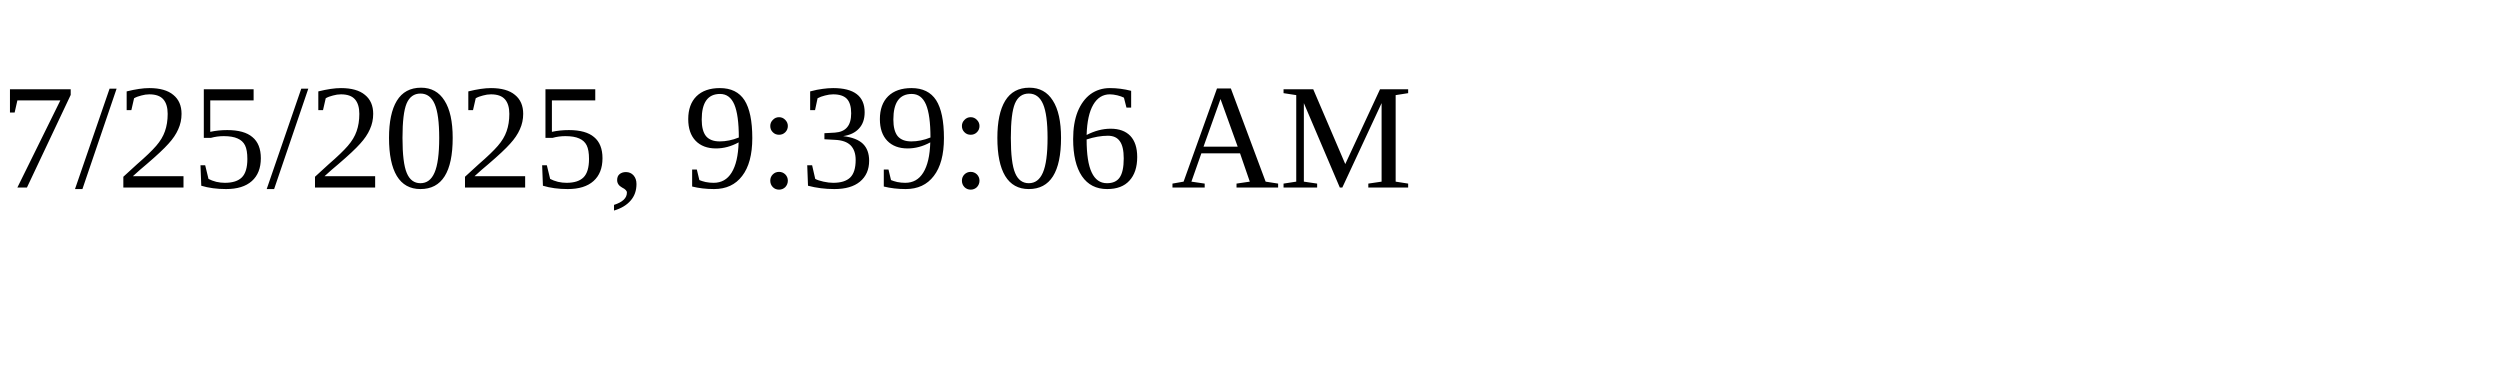
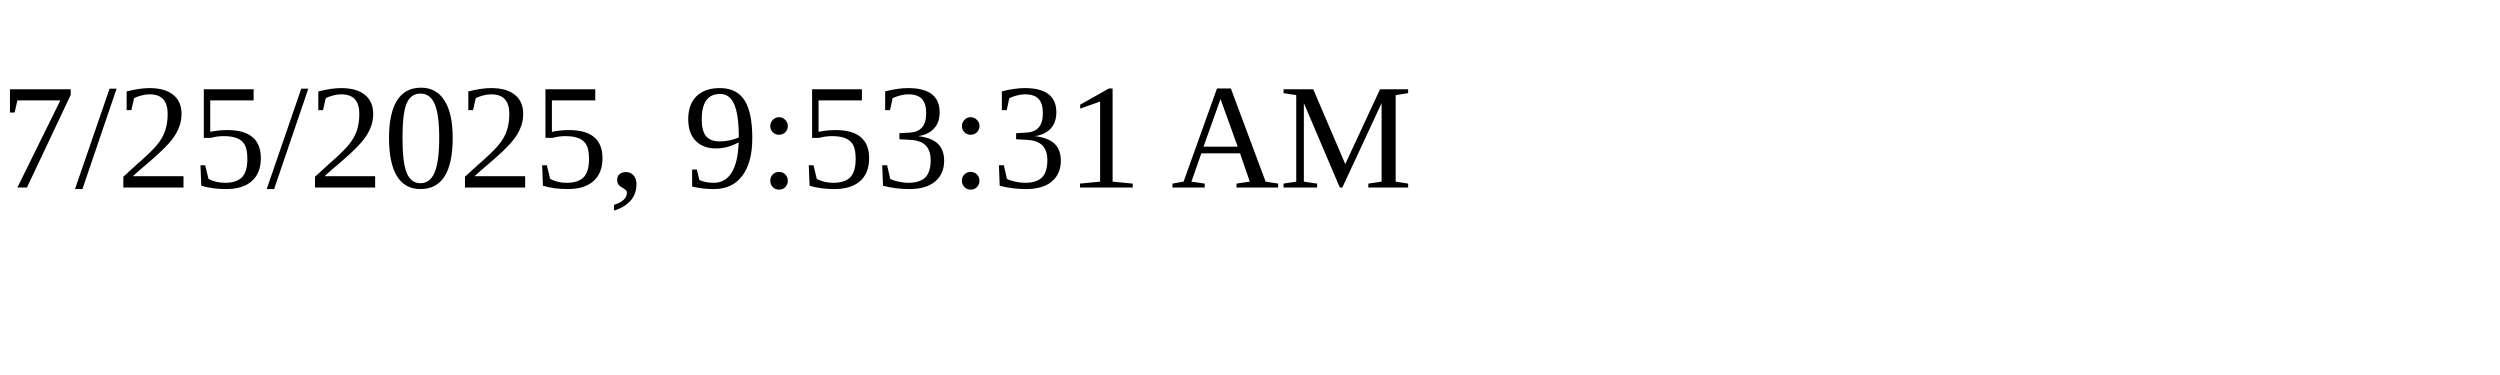
<svg xmlns="http://www.w3.org/2000/svg" height="30" width="200">
-   <text x="0" y="15">7/25/2025, 9:39:06 AM</text>
+   <text x="0" y="15">7/25/2025, 9:53:31 AM</text>
</svg>
